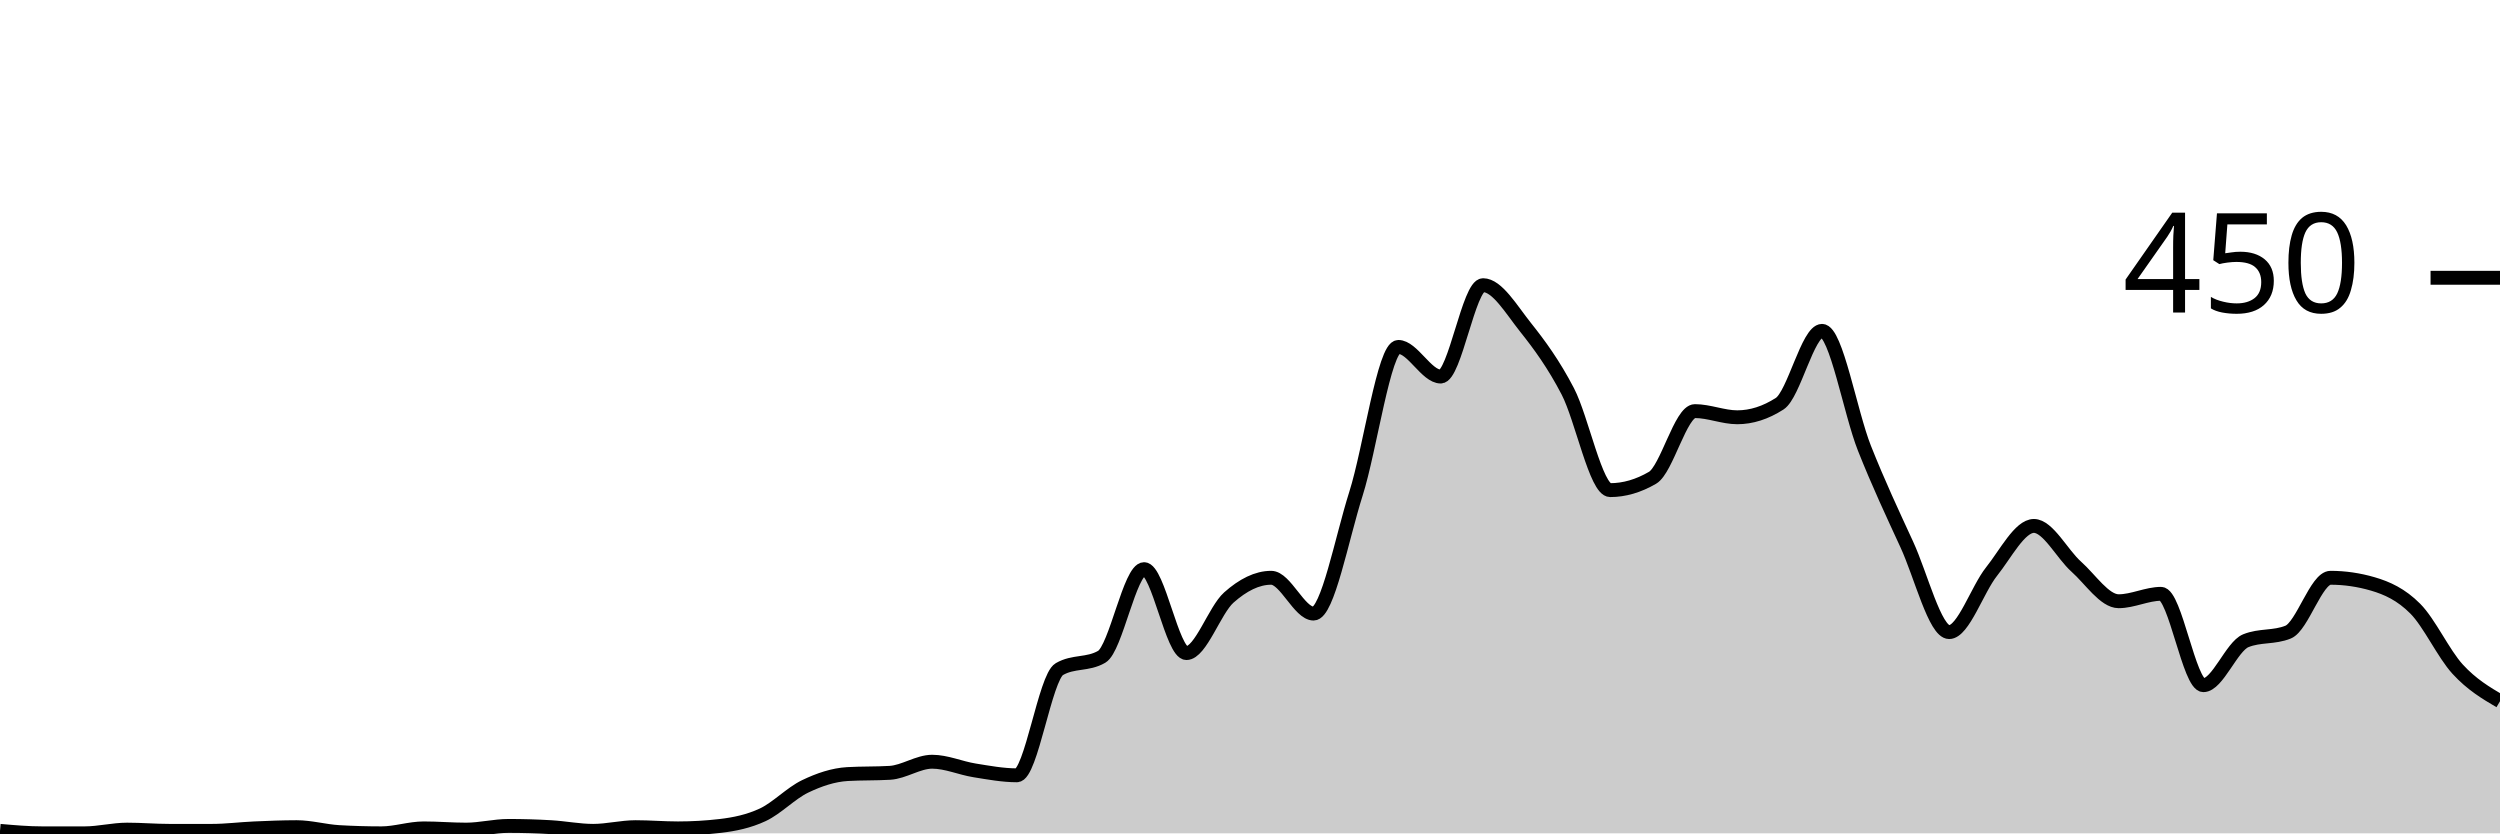
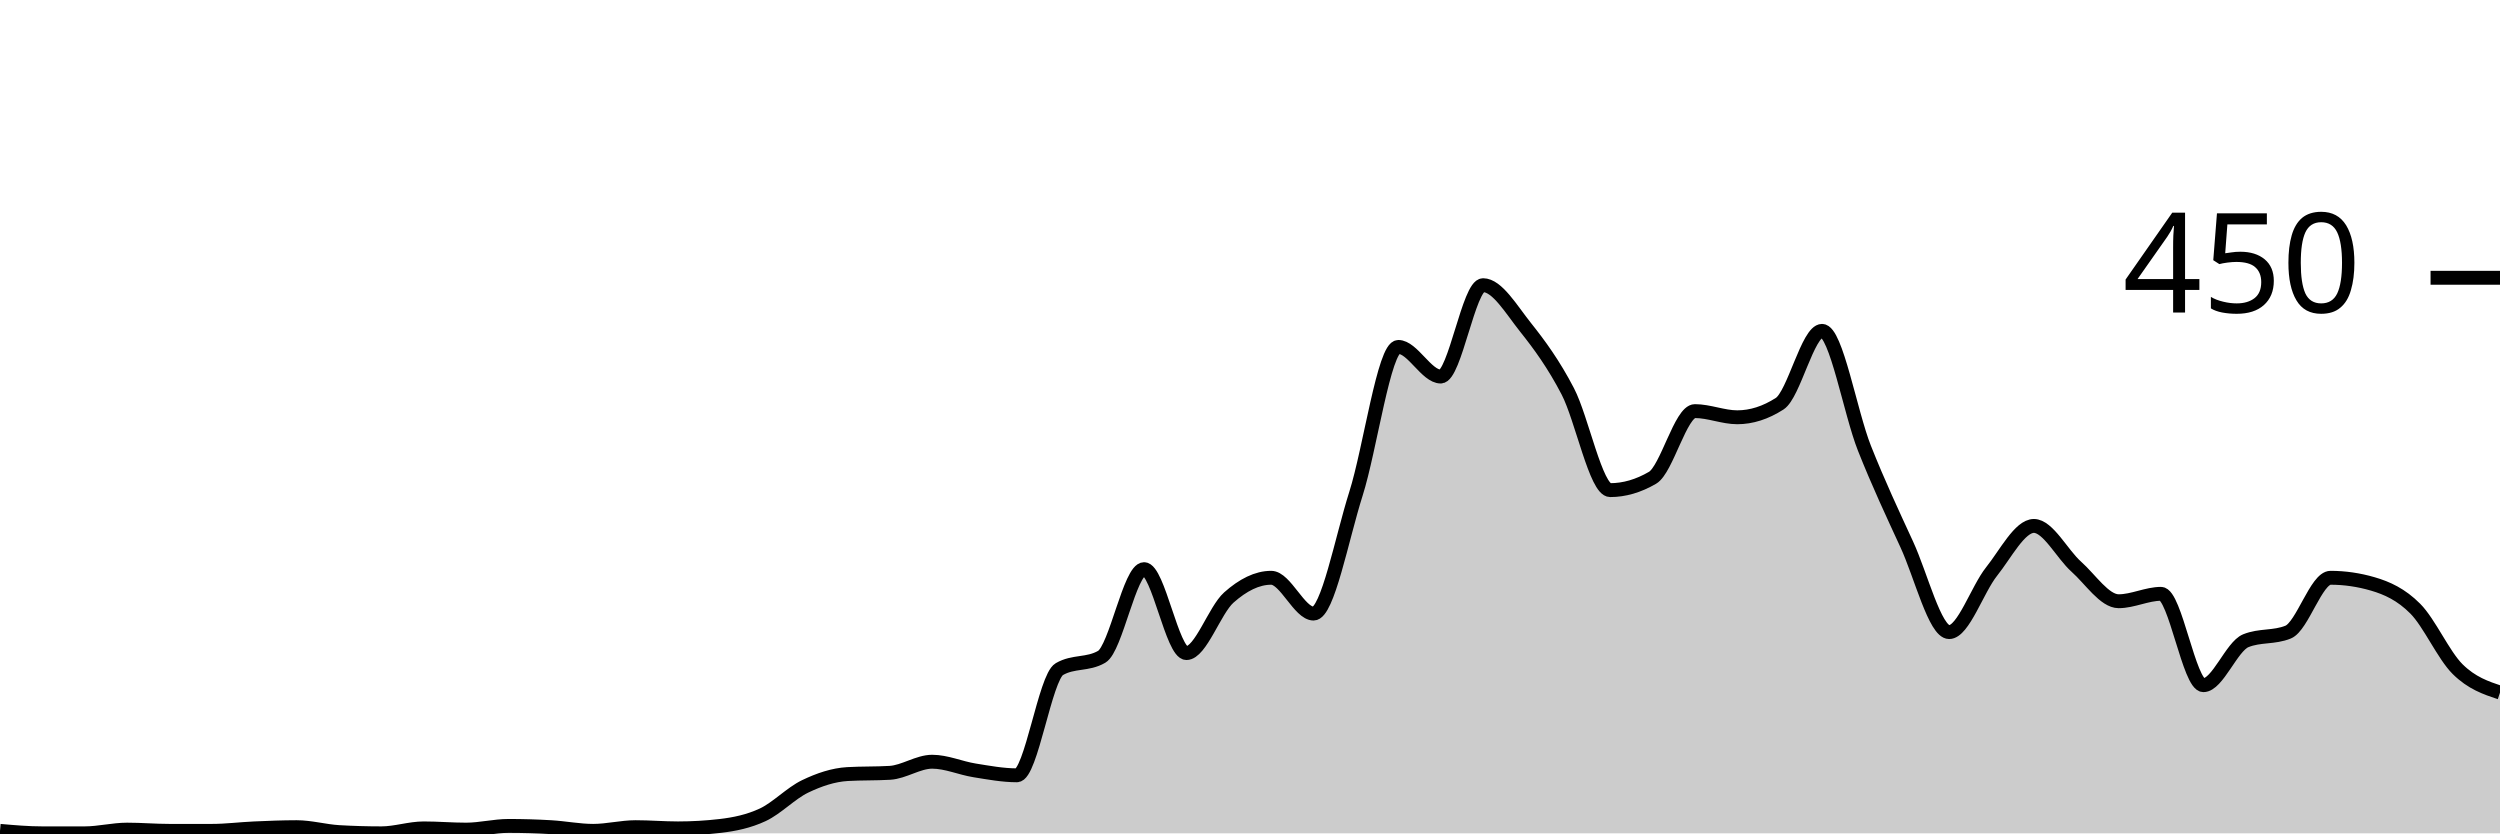
<svg xmlns="http://www.w3.org/2000/svg" viewBox="0 0 180 60">
  <g transform="translate(0,20)">
-     <path class="area" fill="rgba(0, 0, 0, 0.2)" d="M0,39.822C1.017,39.911,2.034,40,3.051,40C4.068,40,5.085,40,6.102,40C7.119,40,8.136,39.733,9.153,39.733C10.169,39.733,11.186,39.822,12.203,39.822C13.22,39.822,14.237,39.822,15.254,39.822C16.271,39.822,17.288,39.689,18.305,39.644C19.322,39.6,20.339,39.556,21.356,39.556C22.373,39.556,23.39,39.852,24.407,39.911C25.424,39.97,26.441,40,27.458,40C28.475,40,29.492,39.644,30.508,39.644C31.525,39.644,32.542,39.733,33.559,39.733C34.576,39.733,35.593,39.467,36.61,39.467C37.627,39.467,38.644,39.496,39.661,39.556C40.678,39.615,41.695,39.822,42.712,39.822C43.729,39.822,44.746,39.556,45.763,39.556C46.78,39.556,47.797,39.644,48.814,39.644C49.831,39.644,50.847,39.585,51.864,39.467C52.881,39.348,53.898,39.141,54.915,38.667C55.932,38.193,56.949,37.111,57.966,36.622C58.983,36.133,60,35.793,61.017,35.733C62.034,35.674,63.051,35.704,64.068,35.644C65.085,35.585,66.102,34.844,67.119,34.844C68.136,34.844,69.153,35.304,70.169,35.467C71.186,35.63,72.203,35.822,73.22,35.822C74.237,35.822,75.254,28.77,76.271,28.178C77.288,27.585,78.305,27.881,79.322,27.289C80.339,26.696,81.356,20.978,82.373,20.978C83.39,20.978,84.407,27.022,85.424,27.022C86.441,27.022,87.458,23.926,88.475,23.022C89.492,22.119,90.508,21.6,91.525,21.6C92.542,21.6,93.559,24.178,94.576,24.178C95.593,24.178,96.61,18.756,97.627,15.556C98.644,12.356,99.661,4.978,100.678,4.978C101.695,4.978,102.712,7.111,103.729,7.111C104.746,7.111,105.763,0.533,106.78,0.533C107.797,0.533,108.814,2.281,109.831,3.556C110.847,4.83,111.864,6.222,112.881,8.178C113.898,10.133,114.915,15.289,115.932,15.289C116.949,15.289,117.966,14.993,118.983,14.4C120,13.807,121.017,9.6,122.034,9.6C123.051,9.6,124.068,10.044,125.085,10.044C126.102,10.044,127.119,9.719,128.136,9.067C129.153,8.415,130.169,3.822,131.186,3.822C132.203,3.822,133.22,9.704,134.237,12.267C135.254,14.83,136.271,16.993,137.288,19.2C138.305,21.407,139.322,25.511,140.339,25.511C141.356,25.511,142.373,22.43,143.39,21.156C144.407,19.881,145.424,17.867,146.441,17.867C147.458,17.867,148.475,19.896,149.492,20.8C150.508,21.704,151.525,23.289,152.542,23.289C153.559,23.289,154.576,22.756,155.593,22.756C156.61,22.756,157.627,29.333,158.644,29.333C159.661,29.333,160.678,26.548,161.695,26.133C162.712,25.719,163.729,25.926,164.746,25.511C165.763,25.096,166.78,21.6,167.797,21.6C168.814,21.6,169.831,21.748,170.847,22.044C171.864,22.341,172.881,22.8,173.898,23.822C174.915,24.844,175.932,27.067,176.949,28.178C177.966,29.289,178.983,29.889,180,30.489L180,40C178.983,40,177.966,40,176.949,40C175.932,40,174.915,40,173.898,40C172.881,40,171.864,40,170.847,40C169.831,40,168.814,40,167.797,40C166.78,40,165.763,40,164.746,40C163.729,40,162.712,40,161.695,40C160.678,40,159.661,40,158.644,40C157.627,40,156.61,40,155.593,40C154.576,40,153.559,40,152.542,40C151.525,40,150.508,40,149.492,40C148.475,40,147.458,40,146.441,40C145.424,40,144.407,40,143.39,40C142.373,40,141.356,40,140.339,40C139.322,40,138.305,40,137.288,40C136.271,40,135.254,40,134.237,40C133.22,40,132.203,40,131.186,40C130.169,40,129.153,40,128.136,40C127.119,40,126.102,40,125.085,40C124.068,40,123.051,40,122.034,40C121.017,40,120,40,118.983,40C117.966,40,116.949,40,115.932,40C114.915,40,113.898,40,112.881,40C111.864,40,110.847,40,109.831,40C108.814,40,107.797,40,106.78,40C105.763,40,104.746,40,103.729,40C102.712,40,101.695,40,100.678,40C99.661,40,98.644,40,97.627,40C96.61,40,95.593,40,94.576,40C93.559,40,92.542,40,91.525,40C90.508,40,89.492,40,88.475,40C87.458,40,86.441,40,85.424,40C84.407,40,83.39,40,82.373,40C81.356,40,80.339,40,79.322,40C78.305,40,77.288,40,76.271,40C75.254,40,74.237,40,73.22,40C72.203,40,71.186,40,70.169,40C69.153,40,68.136,40,67.119,40C66.102,40,65.085,40,64.068,40C63.051,40,62.034,40,61.017,40C60,40,58.983,40,57.966,40C56.949,40,55.932,40,54.915,40C53.898,40,52.881,40,51.864,40C50.847,40,49.831,40,48.814,40C47.797,40,46.78,40,45.763,40C44.746,40,43.729,40,42.712,40C41.695,40,40.678,40,39.661,40C38.644,40,37.627,40,36.61,40C35.593,40,34.576,40,33.559,40C32.542,40,31.525,40,30.508,40C29.492,40,28.475,40,27.458,40C26.441,40,25.424,40,24.407,40C23.39,40,22.373,40,21.356,40C20.339,40,19.322,40,18.305,40C17.288,40,16.271,40,15.254,40C14.237,40,13.22,40,12.203,40C11.186,40,10.169,40,9.153,40C8.136,40,7.119,40,6.102,40C5.085,40,4.068,40,3.051,40C2.034,40,1.017,40,0,40Z" />
-     <path class="line" stroke="black" fill="none" d="M0,39.822C1.017,39.911,2.034,40,3.051,40C4.068,40,5.085,40,6.102,40C7.119,40,8.136,39.733,9.153,39.733C10.169,39.733,11.186,39.822,12.203,39.822C13.22,39.822,14.237,39.822,15.254,39.822C16.271,39.822,17.288,39.689,18.305,39.644C19.322,39.6,20.339,39.556,21.356,39.556C22.373,39.556,23.39,39.852,24.407,39.911C25.424,39.97,26.441,40,27.458,40C28.475,40,29.492,39.644,30.508,39.644C31.525,39.644,32.542,39.733,33.559,39.733C34.576,39.733,35.593,39.467,36.61,39.467C37.627,39.467,38.644,39.496,39.661,39.556C40.678,39.615,41.695,39.822,42.712,39.822C43.729,39.822,44.746,39.556,45.763,39.556C46.78,39.556,47.797,39.644,48.814,39.644C49.831,39.644,50.847,39.585,51.864,39.467C52.881,39.348,53.898,39.141,54.915,38.667C55.932,38.193,56.949,37.111,57.966,36.622C58.983,36.133,60,35.793,61.017,35.733C62.034,35.674,63.051,35.704,64.068,35.644C65.085,35.585,66.102,34.844,67.119,34.844C68.136,34.844,69.153,35.304,70.169,35.467C71.186,35.63,72.203,35.822,73.22,35.822C74.237,35.822,75.254,28.77,76.271,28.178C77.288,27.585,78.305,27.881,79.322,27.289C80.339,26.696,81.356,20.978,82.373,20.978C83.39,20.978,84.407,27.022,85.424,27.022C86.441,27.022,87.458,23.926,88.475,23.022C89.492,22.119,90.508,21.6,91.525,21.6C92.542,21.6,93.559,24.178,94.576,24.178C95.593,24.178,96.61,18.756,97.627,15.556C98.644,12.356,99.661,4.978,100.678,4.978C101.695,4.978,102.712,7.111,103.729,7.111C104.746,7.111,105.763,0.533,106.78,0.533C107.797,0.533,108.814,2.281,109.831,3.556C110.847,4.83,111.864,6.222,112.881,8.178C113.898,10.133,114.915,15.289,115.932,15.289C116.949,15.289,117.966,14.993,118.983,14.4C120,13.807,121.017,9.6,122.034,9.6C123.051,9.6,124.068,10.044,125.085,10.044C126.102,10.044,127.119,9.719,128.136,9.067C129.153,8.415,130.169,3.822,131.186,3.822C132.203,3.822,133.22,9.704,134.237,12.267C135.254,14.83,136.271,16.993,137.288,19.2C138.305,21.407,139.322,25.511,140.339,25.511C141.356,25.511,142.373,22.43,143.39,21.156C144.407,19.881,145.424,17.867,146.441,17.867C147.458,17.867,148.475,19.896,149.492,20.8C150.508,21.704,151.525,23.289,152.542,23.289C153.559,23.289,154.576,22.756,155.593,22.756C156.61,22.756,157.627,29.333,158.644,29.333C159.661,29.333,160.678,26.548,161.695,26.133C162.712,25.719,163.729,25.926,164.746,25.511C165.763,25.096,166.78,21.6,167.797,21.6C168.814,21.6,169.831,21.748,170.847,22.044C171.864,22.341,172.881,22.8,173.898,23.822C174.915,24.844,175.932,27.067,176.949,28.178C177.966,29.289,178.983,29.889,180,30.489" />
+     <path class="area" fill="rgba(0, 0, 0, 0.2)" d="M0,39.822C1.017,39.911,2.034,40,3.051,40C4.068,40,5.085,40,6.102,40C7.119,40,8.136,39.733,9.153,39.733C10.169,39.733,11.186,39.822,12.203,39.822C13.22,39.822,14.237,39.822,15.254,39.822C16.271,39.822,17.288,39.689,18.305,39.644C19.322,39.6,20.339,39.556,21.356,39.556C22.373,39.556,23.39,39.852,24.407,39.911C25.424,39.97,26.441,40,27.458,40C28.475,40,29.492,39.644,30.508,39.644C31.525,39.644,32.542,39.733,33.559,39.733C34.576,39.733,35.593,39.467,36.61,39.467C37.627,39.467,38.644,39.496,39.661,39.556C40.678,39.615,41.695,39.822,42.712,39.822C43.729,39.822,44.746,39.556,45.763,39.556C46.78,39.556,47.797,39.644,48.814,39.644C49.831,39.644,50.847,39.585,51.864,39.467C52.881,39.348,53.898,39.141,54.915,38.667C55.932,38.193,56.949,37.111,57.966,36.622C58.983,36.133,60,35.793,61.017,35.733C62.034,35.674,63.051,35.704,64.068,35.644C65.085,35.585,66.102,34.844,67.119,34.844C68.136,34.844,69.153,35.304,70.169,35.467C71.186,35.63,72.203,35.822,73.22,35.822C74.237,35.822,75.254,28.77,76.271,28.178C77.288,27.585,78.305,27.881,79.322,27.289C80.339,26.696,81.356,20.978,82.373,20.978C83.39,20.978,84.407,27.022,85.424,27.022C86.441,27.022,87.458,23.926,88.475,23.022C89.492,22.119,90.508,21.6,91.525,21.6C92.542,21.6,93.559,24.178,94.576,24.178C95.593,24.178,96.61,18.756,97.627,15.556C98.644,12.356,99.661,4.978,100.678,4.978C101.695,4.978,102.712,7.111,103.729,7.111C104.746,7.111,105.763,0.533,106.78,0.533C107.797,0.533,108.814,2.281,109.831,3.556C110.847,4.83,111.864,6.222,112.881,8.178C113.898,10.133,114.915,15.289,115.932,15.289C116.949,15.289,117.966,14.993,118.983,14.4C120,13.807,121.017,9.6,122.034,9.6C123.051,9.6,124.068,10.044,125.085,10.044C126.102,10.044,127.119,9.719,128.136,9.067C129.153,8.415,130.169,3.822,131.186,3.822C132.203,3.822,133.22,9.704,134.237,12.267C135.254,14.83,136.271,16.993,137.288,19.2C138.305,21.407,139.322,25.511,140.339,25.511C141.356,25.511,142.373,22.43,143.39,21.156C144.407,19.881,145.424,17.867,146.441,17.867C147.458,17.867,148.475,19.896,149.492,20.8C150.508,21.704,151.525,23.289,152.542,23.289C153.559,23.289,154.576,22.756,155.593,22.756C156.61,22.756,157.627,29.333,158.644,29.333C159.661,29.333,160.678,26.548,161.695,26.133C162.712,25.719,163.729,25.926,164.746,25.511C165.763,25.096,166.78,21.6,167.797,21.6C168.814,21.6,169.831,21.748,170.847,22.044C171.864,22.341,172.881,22.8,173.898,23.822C174.915,24.844,175.932,27.17,176.949,28.178C177.966,29.185,178.983,29.526,180,29.867L180,40C178.983,40,177.966,40,176.949,40C175.932,40,174.915,40,173.898,40C172.881,40,171.864,40,170.847,40C169.831,40,168.814,40,167.797,40C166.78,40,165.763,40,164.746,40C163.729,40,162.712,40,161.695,40C160.678,40,159.661,40,158.644,40C157.627,40,156.61,40,155.593,40C154.576,40,153.559,40,152.542,40C151.525,40,150.508,40,149.492,40C148.475,40,147.458,40,146.441,40C145.424,40,144.407,40,143.39,40C142.373,40,141.356,40,140.339,40C139.322,40,138.305,40,137.288,40C136.271,40,135.254,40,134.237,40C133.22,40,132.203,40,131.186,40C130.169,40,129.153,40,128.136,40C127.119,40,126.102,40,125.085,40C124.068,40,123.051,40,122.034,40C121.017,40,120,40,118.983,40C117.966,40,116.949,40,115.932,40C114.915,40,113.898,40,112.881,40C111.864,40,110.847,40,109.831,40C108.814,40,107.797,40,106.78,40C105.763,40,104.746,40,103.729,40C102.712,40,101.695,40,100.678,40C99.661,40,98.644,40,97.627,40C96.61,40,95.593,40,94.576,40C93.559,40,92.542,40,91.525,40C90.508,40,89.492,40,88.475,40C87.458,40,86.441,40,85.424,40C84.407,40,83.39,40,82.373,40C81.356,40,80.339,40,79.322,40C78.305,40,77.288,40,76.271,40C75.254,40,74.237,40,73.22,40C72.203,40,71.186,40,70.169,40C69.153,40,68.136,40,67.119,40C66.102,40,65.085,40,64.068,40C63.051,40,62.034,40,61.017,40C60,40,58.983,40,57.966,40C56.949,40,55.932,40,54.915,40C53.898,40,52.881,40,51.864,40C50.847,40,49.831,40,48.814,40C47.797,40,46.78,40,45.763,40C44.746,40,43.729,40,42.712,40C41.695,40,40.678,40,39.661,40C38.644,40,37.627,40,36.61,40C35.593,40,34.576,40,33.559,40C32.542,40,31.525,40,30.508,40C29.492,40,28.475,40,27.458,40C26.441,40,25.424,40,24.407,40C23.39,40,22.373,40,21.356,40C20.339,40,19.322,40,18.305,40C17.288,40,16.271,40,15.254,40C14.237,40,13.22,40,12.203,40C11.186,40,10.169,40,9.153,40C8.136,40,7.119,40,6.102,40C5.085,40,4.068,40,3.051,40C2.034,40,1.017,40,0,40Z" />
+     <path class="line" stroke="black" fill="none" d="M0,39.822C1.017,39.911,2.034,40,3.051,40C4.068,40,5.085,40,6.102,40C7.119,40,8.136,39.733,9.153,39.733C10.169,39.733,11.186,39.822,12.203,39.822C13.22,39.822,14.237,39.822,15.254,39.822C16.271,39.822,17.288,39.689,18.305,39.644C19.322,39.6,20.339,39.556,21.356,39.556C22.373,39.556,23.39,39.852,24.407,39.911C25.424,39.97,26.441,40,27.458,40C28.475,40,29.492,39.644,30.508,39.644C31.525,39.644,32.542,39.733,33.559,39.733C34.576,39.733,35.593,39.467,36.61,39.467C37.627,39.467,38.644,39.496,39.661,39.556C40.678,39.615,41.695,39.822,42.712,39.822C43.729,39.822,44.746,39.556,45.763,39.556C46.78,39.556,47.797,39.644,48.814,39.644C49.831,39.644,50.847,39.585,51.864,39.467C52.881,39.348,53.898,39.141,54.915,38.667C55.932,38.193,56.949,37.111,57.966,36.622C58.983,36.133,60,35.793,61.017,35.733C62.034,35.674,63.051,35.704,64.068,35.644C65.085,35.585,66.102,34.844,67.119,34.844C68.136,34.844,69.153,35.304,70.169,35.467C71.186,35.63,72.203,35.822,73.22,35.822C74.237,35.822,75.254,28.77,76.271,28.178C77.288,27.585,78.305,27.881,79.322,27.289C80.339,26.696,81.356,20.978,82.373,20.978C83.39,20.978,84.407,27.022,85.424,27.022C86.441,27.022,87.458,23.926,88.475,23.022C89.492,22.119,90.508,21.6,91.525,21.6C92.542,21.6,93.559,24.178,94.576,24.178C95.593,24.178,96.61,18.756,97.627,15.556C98.644,12.356,99.661,4.978,100.678,4.978C101.695,4.978,102.712,7.111,103.729,7.111C104.746,7.111,105.763,0.533,106.78,0.533C107.797,0.533,108.814,2.281,109.831,3.556C110.847,4.83,111.864,6.222,112.881,8.178C113.898,10.133,114.915,15.289,115.932,15.289C116.949,15.289,117.966,14.993,118.983,14.4C120,13.807,121.017,9.6,122.034,9.6C123.051,9.6,124.068,10.044,125.085,10.044C126.102,10.044,127.119,9.719,128.136,9.067C129.153,8.415,130.169,3.822,131.186,3.822C132.203,3.822,133.22,9.704,134.237,12.267C135.254,14.83,136.271,16.993,137.288,19.2C138.305,21.407,139.322,25.511,140.339,25.511C141.356,25.511,142.373,22.43,143.39,21.156C144.407,19.881,145.424,17.867,146.441,17.867C147.458,17.867,148.475,19.896,149.492,20.8C150.508,21.704,151.525,23.289,152.542,23.289C153.559,23.289,154.576,22.756,155.593,22.756C156.61,22.756,157.627,29.333,158.644,29.333C159.661,29.333,160.678,26.548,161.695,26.133C162.712,25.719,163.729,25.926,164.746,25.511C165.763,25.096,166.78,21.6,167.797,21.6C168.814,21.6,169.831,21.748,170.847,22.044C171.864,22.341,172.881,22.8,173.898,23.822C174.915,24.844,175.932,27.17,176.949,28.178C177.966,29.185,178.983,29.526,180,29.867" />
    <path class="axis-ceiling" stroke-width="1" stroke="black" fill="none" d="M175,0L180,0" />
    <text class="axis-ceiling-label" font-family="sans-serif" text-anchor="end" font-size="10px" x="170" y="2.5">450</text>
  </g>
</svg>
